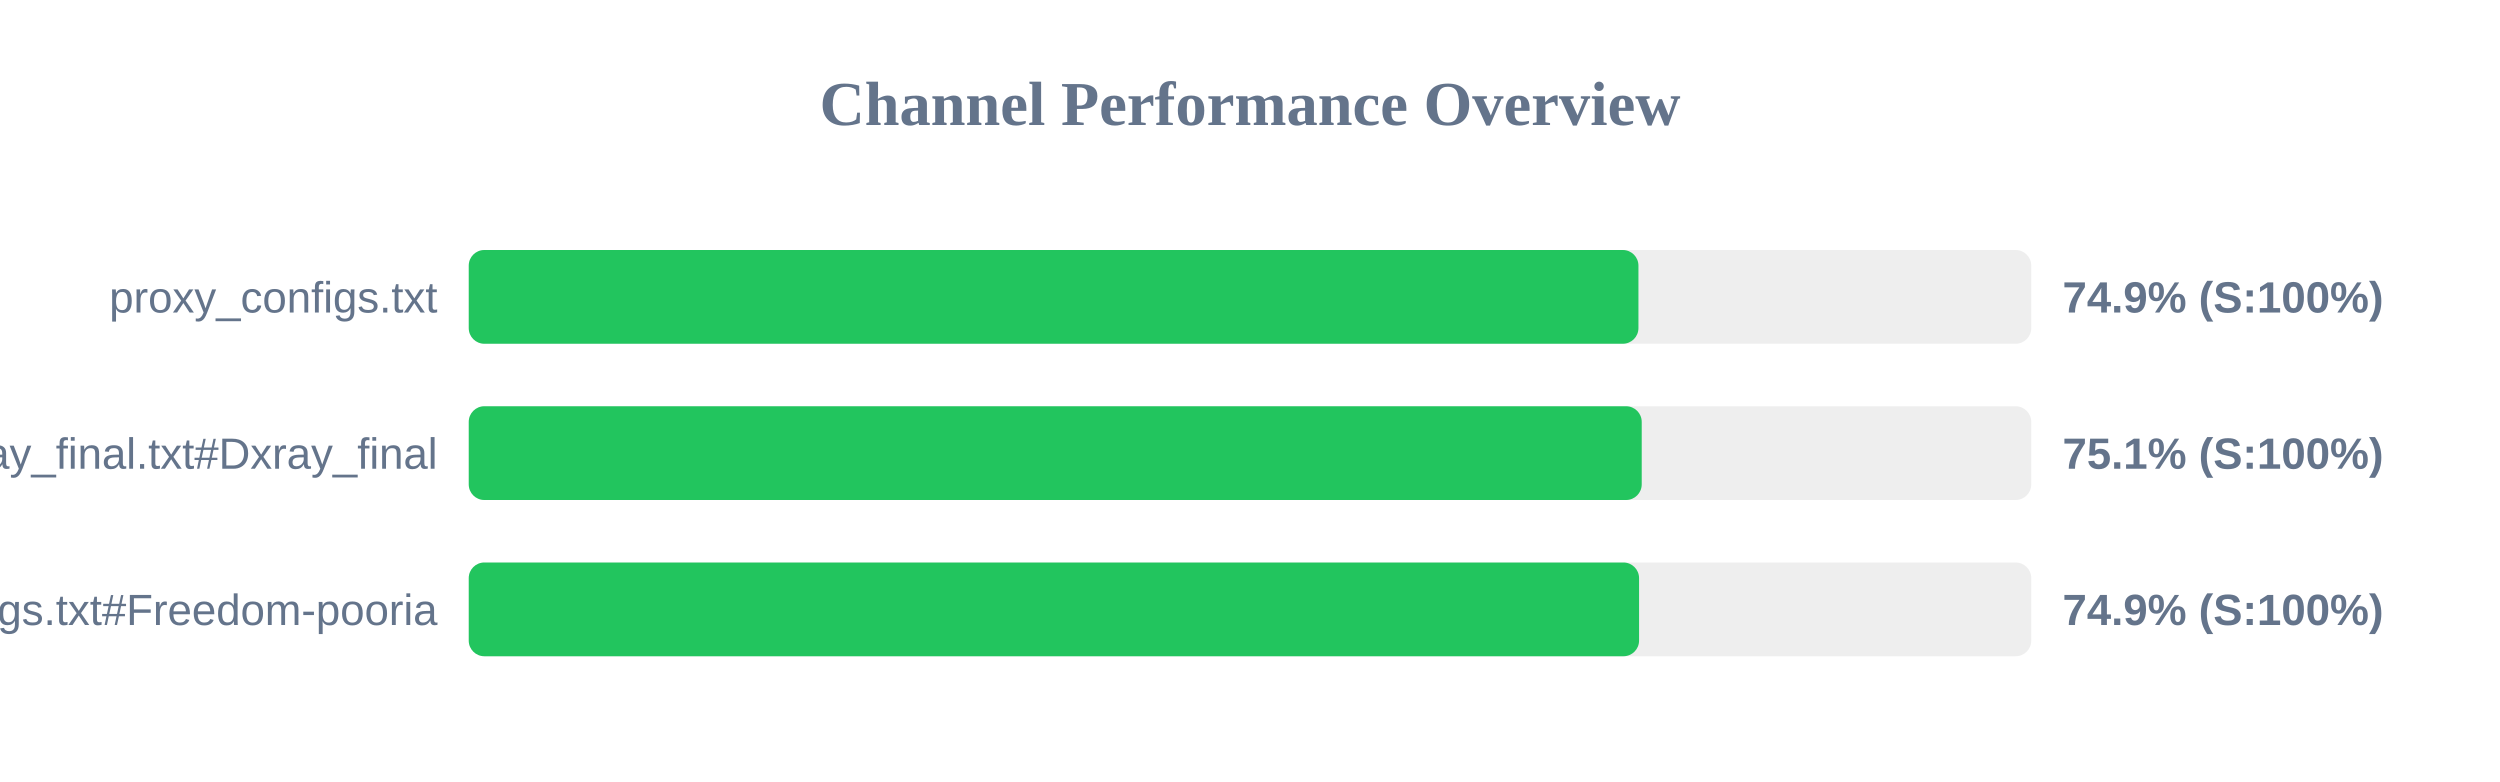
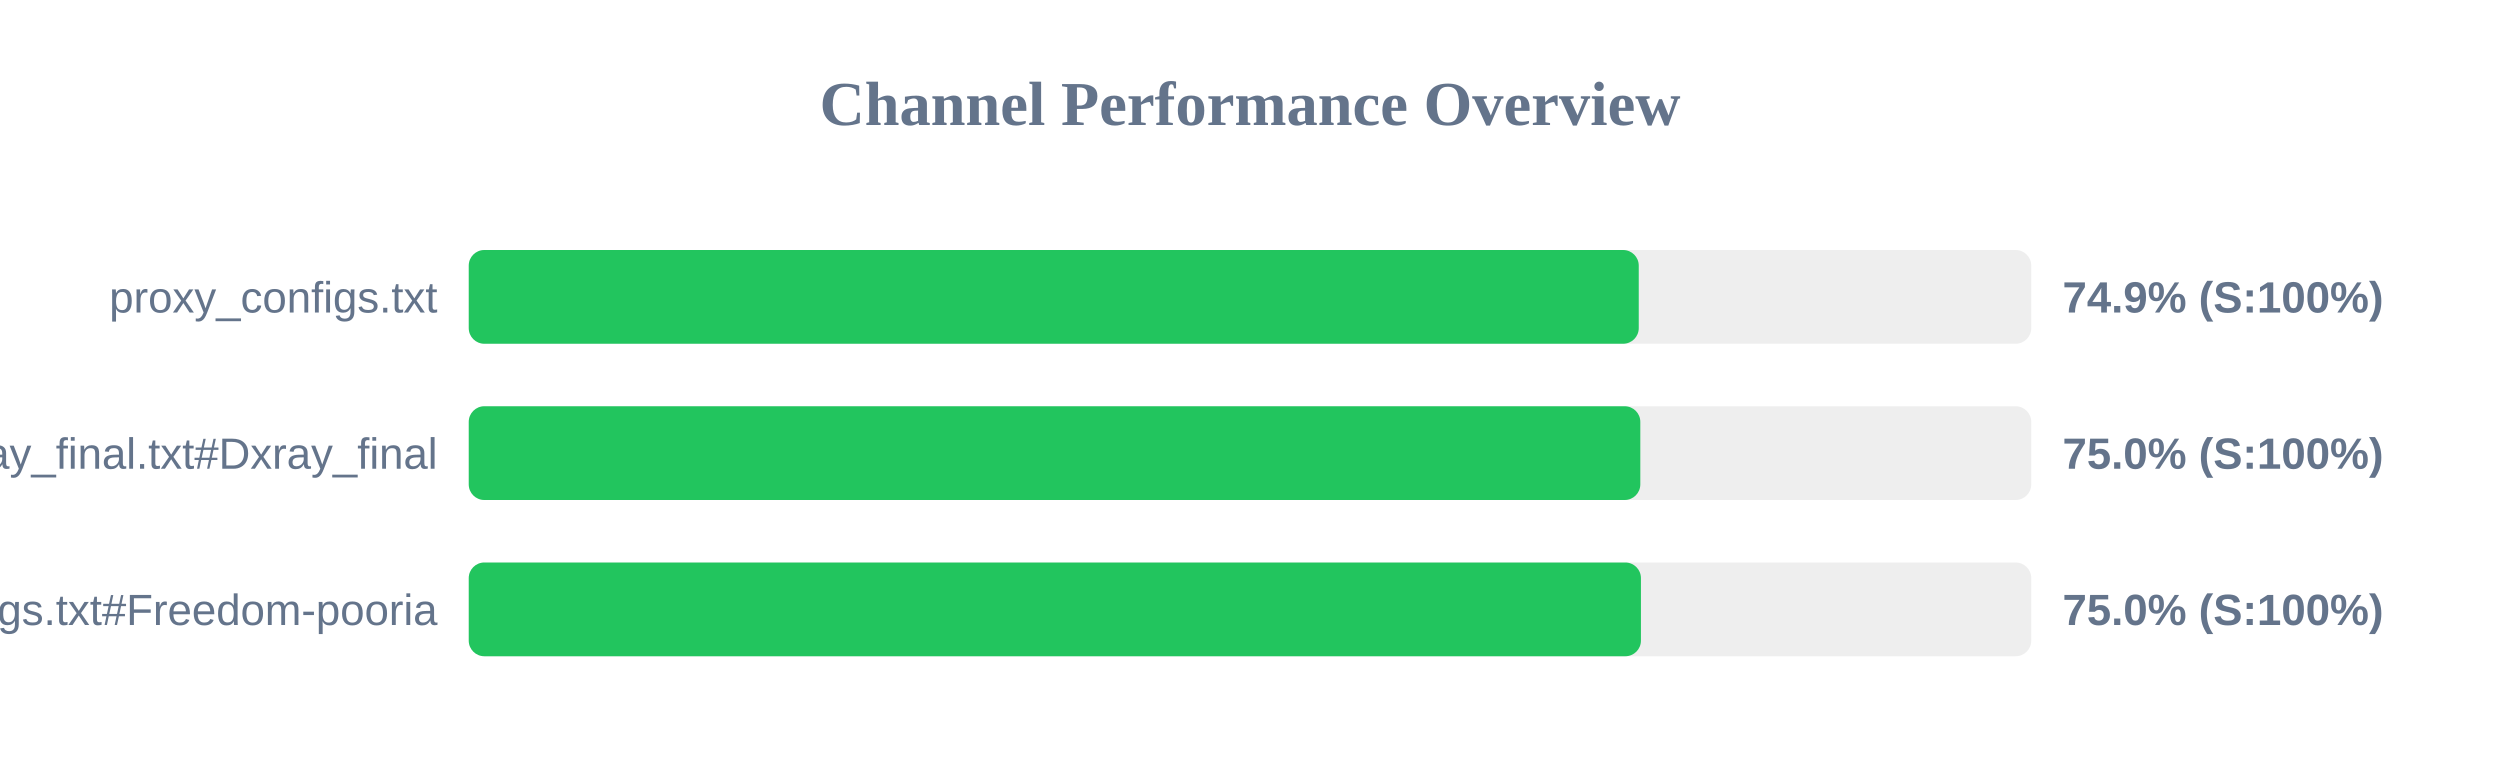
<svg xmlns="http://www.w3.org/2000/svg" width="800" height="250" version="1.1">
  <style>
        .row { font: 14px Arial; fill: #64748b; }
        .score { font: bold 14px Arial; fill: #64748b; }
    </style>
  <text x="400" y="40" text-anchor="middle" font-size="20px" font-weight="bold" fill="#64748b">Channel Performance Overview</text>
  <rect x="150" y="80" width="500" height="30" fill="#eee" rx="5" />
-   <rect x="150" y="80" width="374.3" height="30" fill="#22c55e" rx="5" />
+   <rect x="150" y="80" width="374.4" height="30" fill="#22c55e" rx="5" />
  <text x="140" y="100" text-anchor="end" class="row">proxy_configs.txt</text>
  <text x="660" y="100" text-anchor="start" class="score">74.9% (S:100%)</text>
  <rect x="150" y="130" width="500" height="30" fill="#eee" rx="5" />
-   <rect x="150" y="130" width="375.35" height="30" fill="#22c55e" rx="5" />
+   <rect x="150" y="130" width="374.9" height="30" fill="#22c55e" rx="5" />
  <text x="140" y="150" text-anchor="end" class="row">xray_final.txt#Dxray_final</text>
-   <text x="660" y="150" text-anchor="start" class="score">75.1% (S:100%)</text>
+   <text x="660" y="150" text-anchor="start" class="score">75.0% (S:100%)</text>
  <rect x="150" y="180" width="500" height="30" fill="#eee" rx="5" />
-   <rect x="150" y="180" width="374.5" height="30" fill="#22c55e" rx="5" />
+   <rect x="150" y="180" width="375.1" height="30" fill="#22c55e" rx="5" />
  <text x="140" y="200" text-anchor="end" class="row">v2ray_configs.txt#Freedom-pooria</text>
-   <text x="660" y="200" text-anchor="start" class="score">74.9% (S:100%)</text>
+   <text x="660" y="200" text-anchor="start" class="score">75.0% (S:100%)</text>
</svg>
